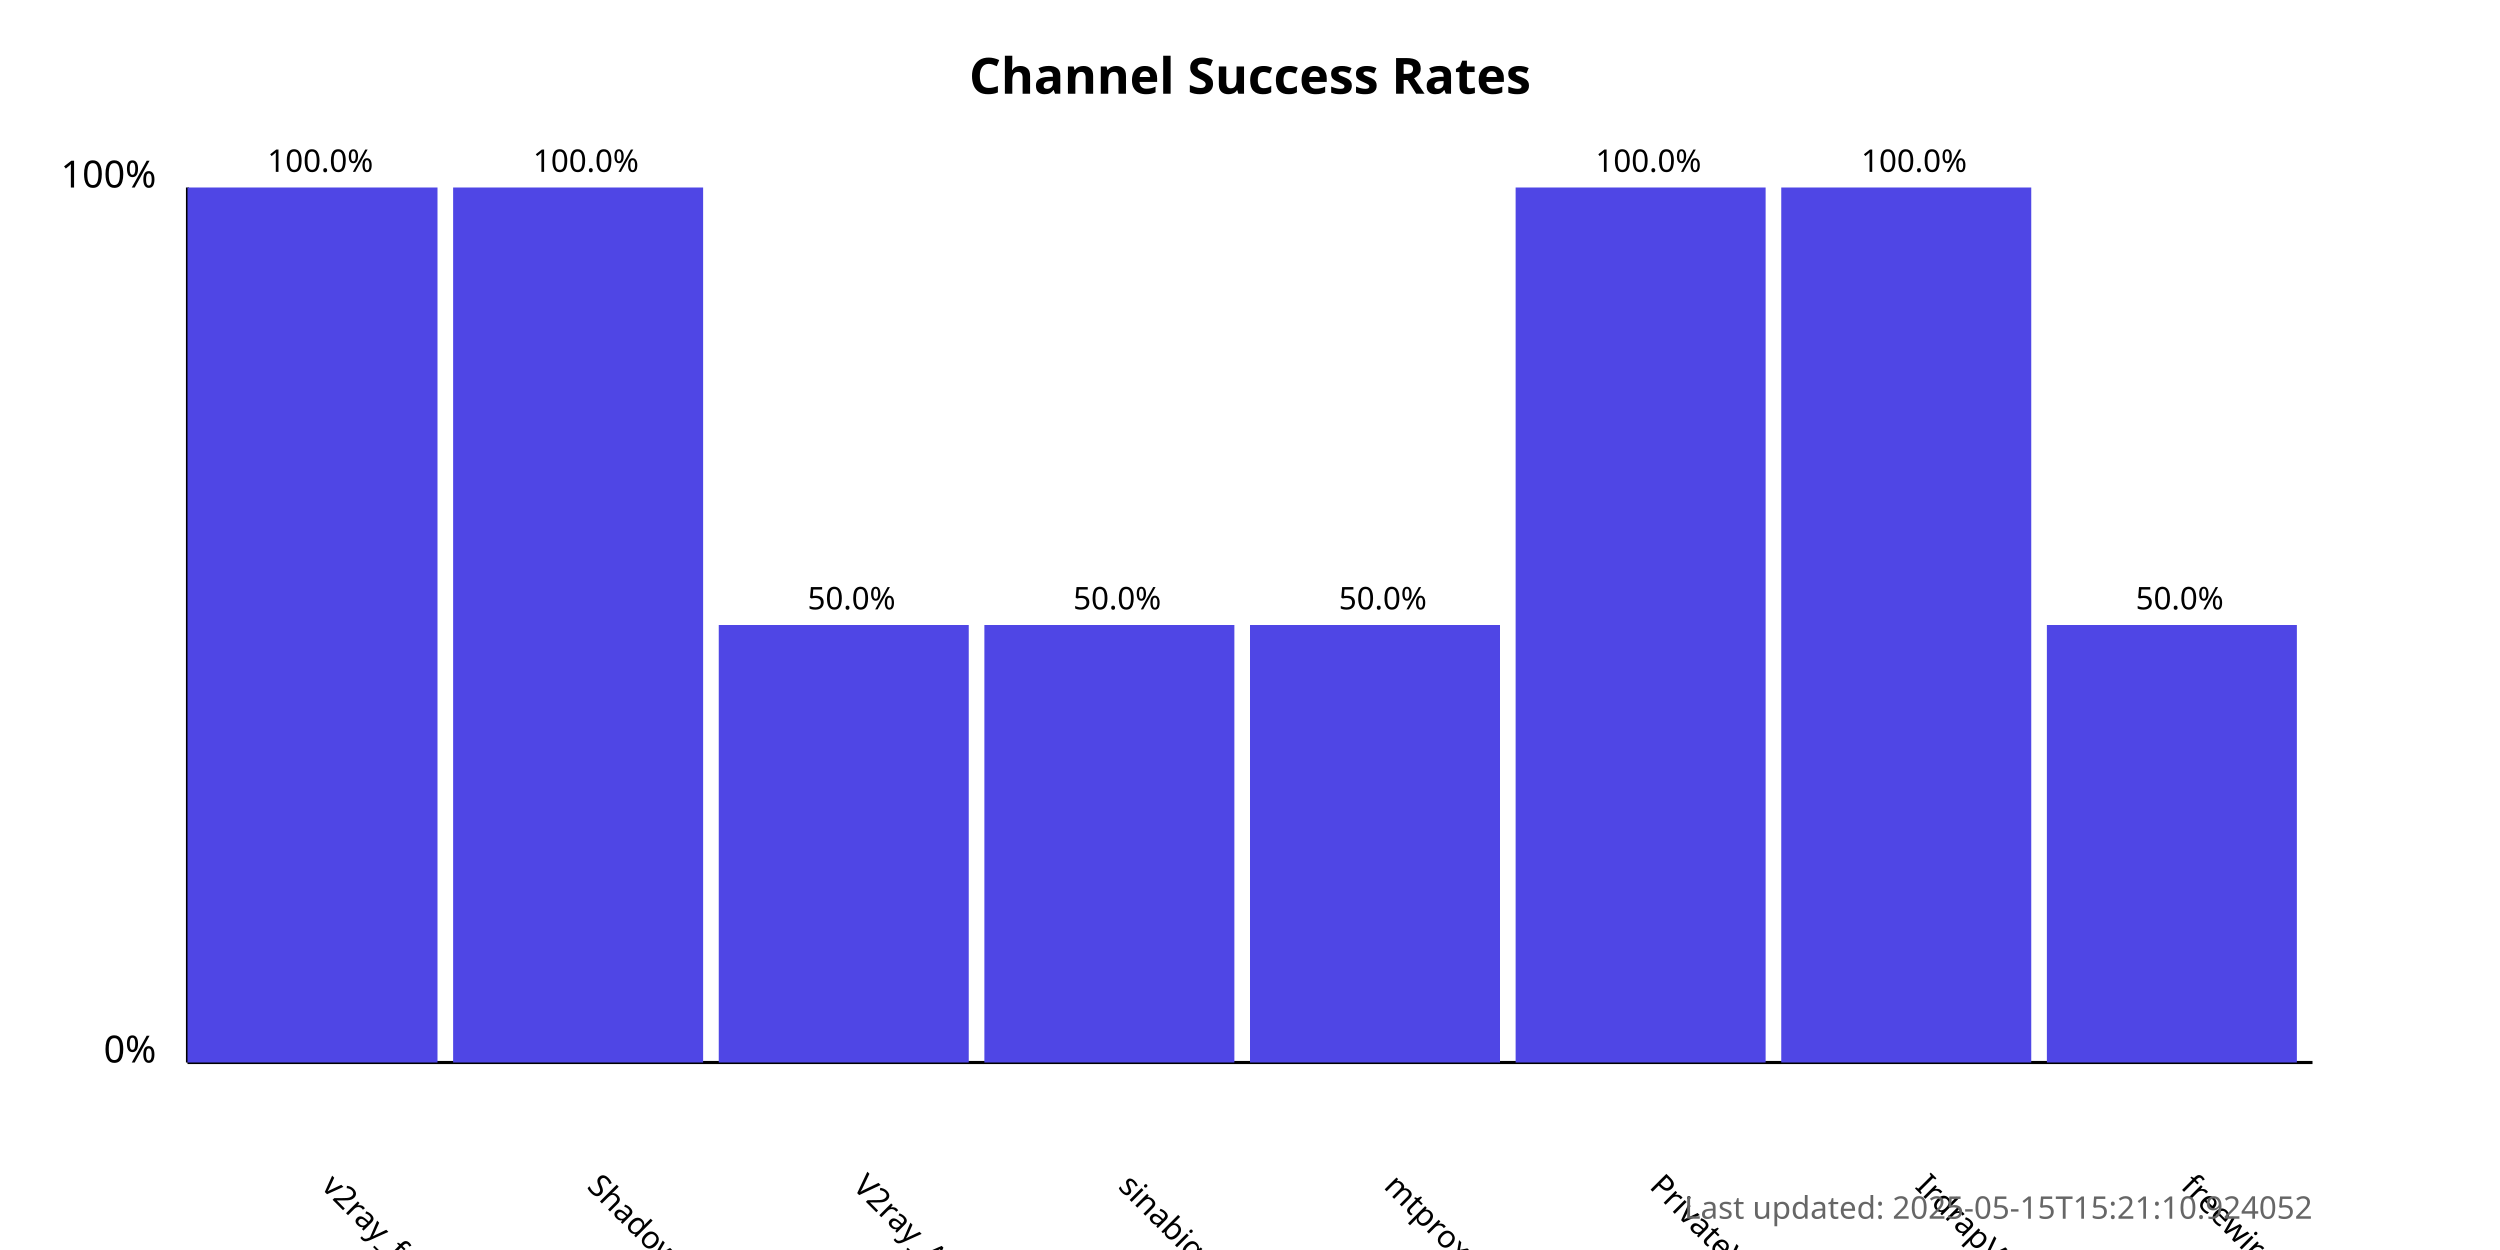
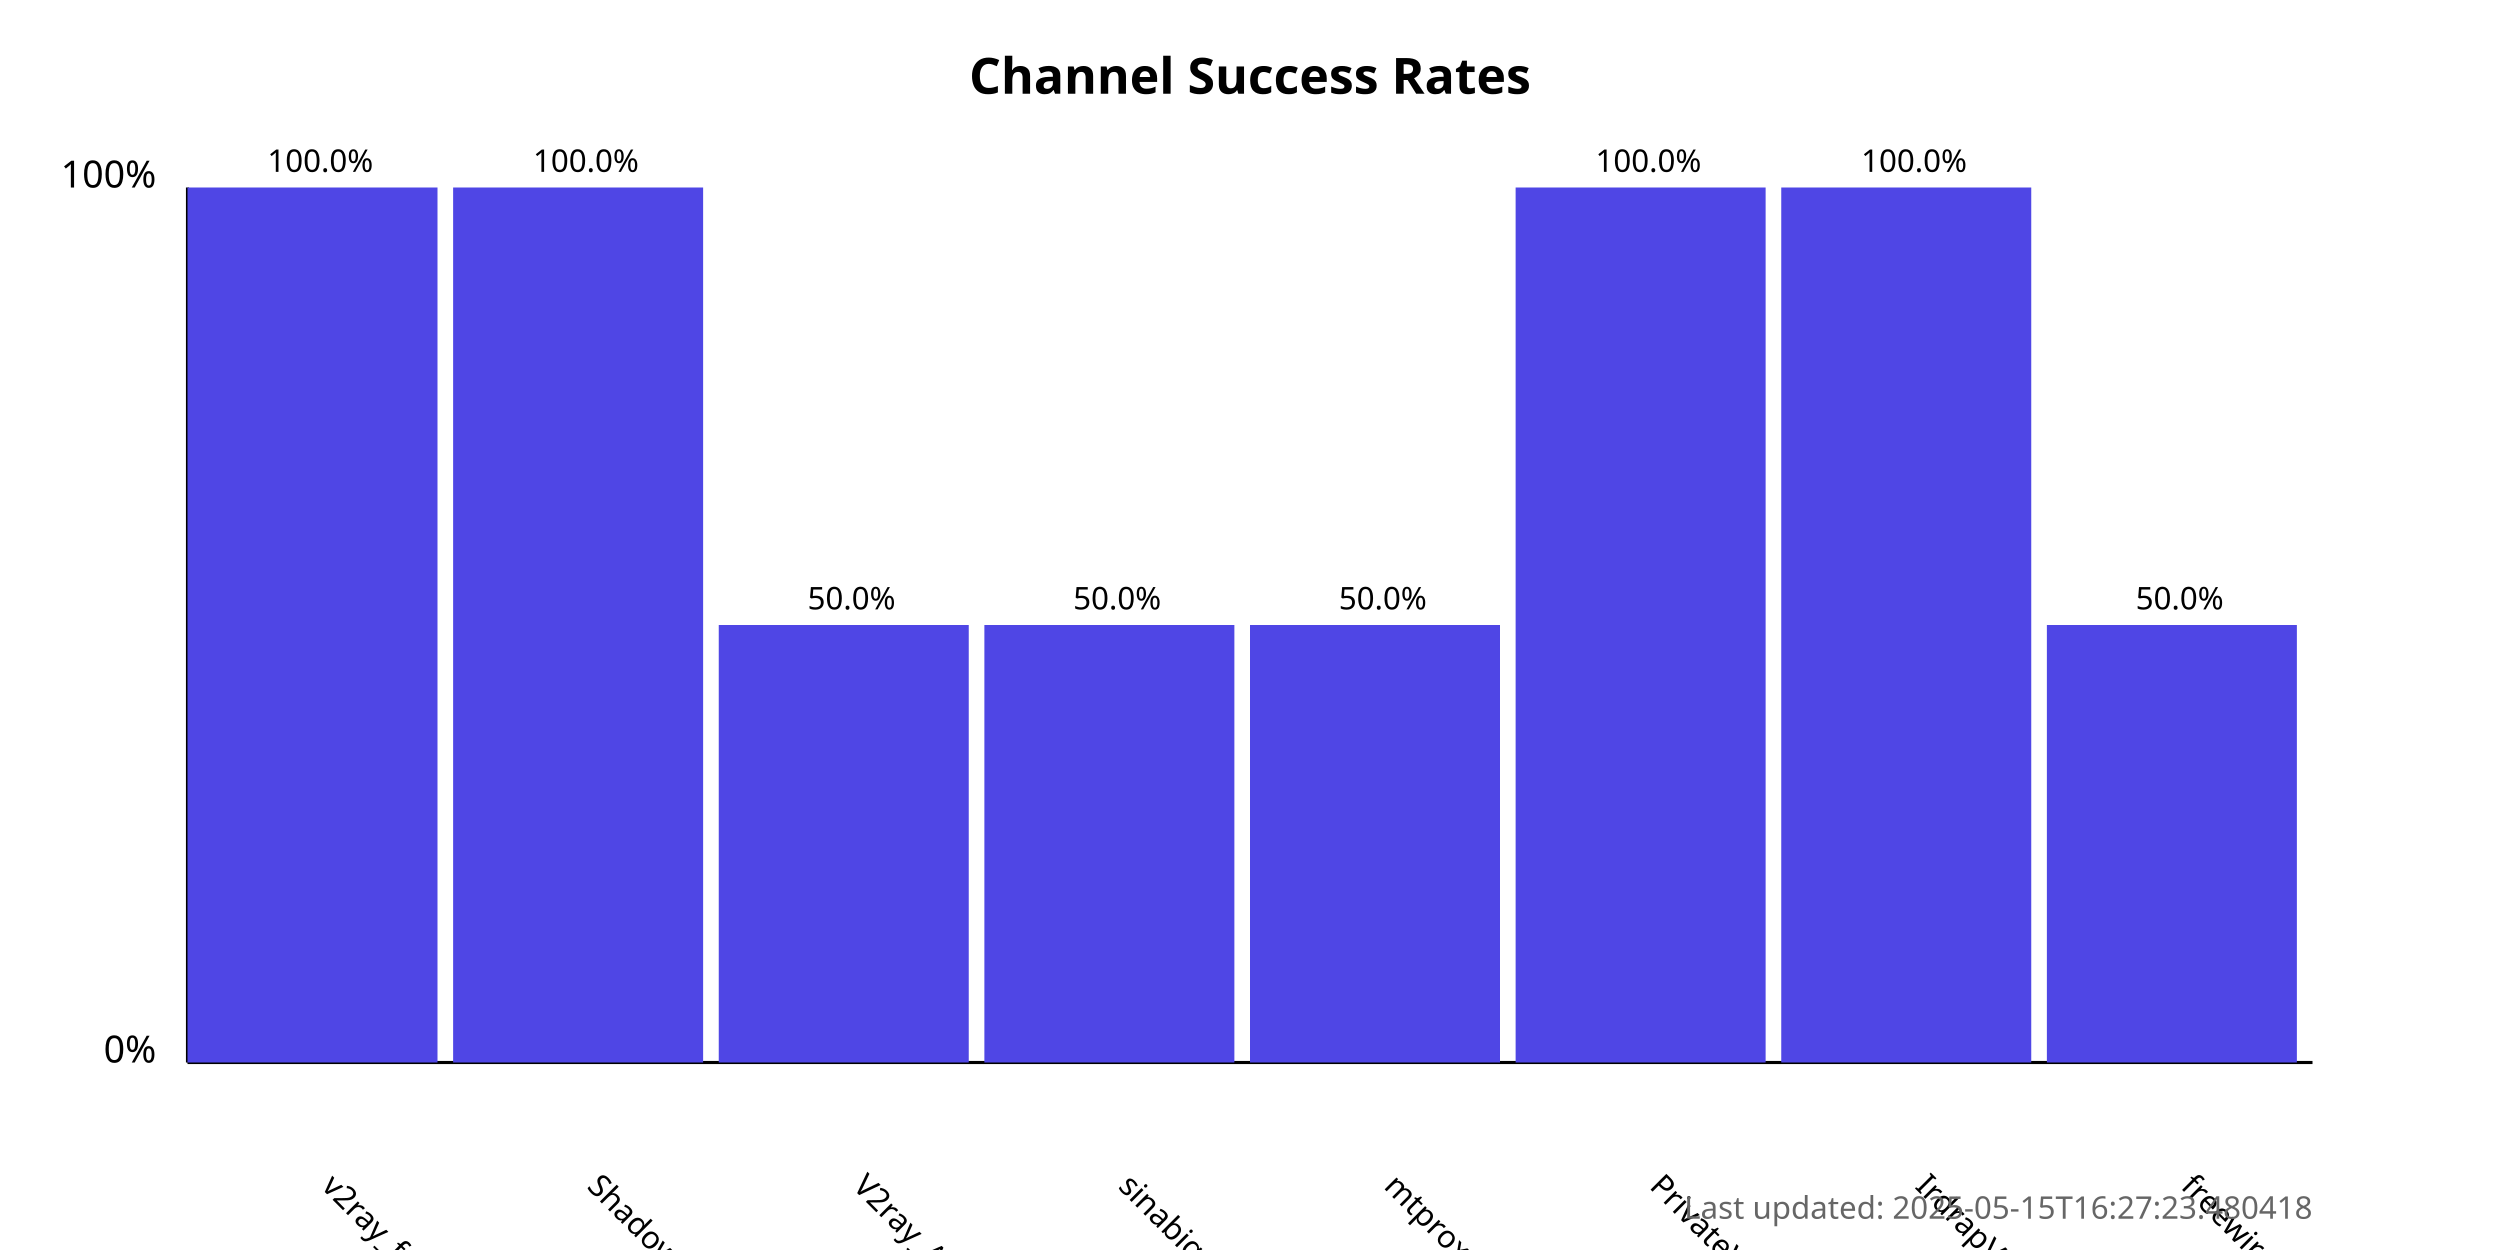
<svg xmlns="http://www.w3.org/2000/svg" width="800" height="400">
  <style>
            .chart-title { font: bold 16px sans-serif; }
            .axis-label { font: 12px sans-serif; }
            .tick-label { font: 10px sans-serif; }
            .bar { fill: #4f46e5; }
            .bar:hover { fill: #6366f1; }
            .timestamp { font: 10px sans-serif; fill: #666; }
        </style>
  <text x="400.0" y="30" text-anchor="middle" class="chart-title">
            Channel Success Rates
        </text>
  <line x1="60" y1="340" x2="60" y2="60" stroke="black" stroke-width="1" />
  <line x1="60" y1="340" x2="740" y2="340" stroke="black" stroke-width="1" />
  <text x="50" y="340" text-anchor="end" class="axis-label">0%</text>
  <text x="50" y="60" text-anchor="end" class="axis-label">100%</text>
  <g>
    <rect x="60" y="60.0" width="80.0" height="280.0" class="bar" />
    <text x="102.5" y="380" transform="rotate(45, 102.5, 380)" text-anchor="start" class="tick-label">
                v2ray_free_conf
            </text>
    <text x="102.5" y="55.0" text-anchor="middle" class="tick-label">
                100.0%
            </text>
  </g>
  <g>
    <rect x="145.0" y="60.0" width="80.0" height="280.0" class="bar" />
    <text x="187.5" y="380" transform="rotate(45, 187.5, 380)" text-anchor="start" class="tick-label">
                ShadowProxy66
            </text>
    <text x="187.5" y="55.0" text-anchor="middle" class="tick-label">
                100.0%
            </text>
  </g>
  <g>
    <rect x="230.0" y="200.0" width="80.0" height="140.0" class="bar" />
    <text x="272.5" y="380" transform="rotate(45, 272.5, 380)" text-anchor="start" class="tick-label">
                V2ray_Alpha
            </text>
    <text x="272.5" y="195.0" text-anchor="middle" class="tick-label">
                50.0%
            </text>
  </g>
  <g>
    <rect x="315.0" y="200.0" width="80.0" height="140.0" class="bar" />
    <text x="357.5" y="380" transform="rotate(45, 357.5, 380)" text-anchor="start" class="tick-label">
                sinabigo
            </text>
    <text x="357.5" y="195.0" text-anchor="middle" class="tick-label">
                50.0%
            </text>
  </g>
  <g>
    <rect x="400.0" y="200.0" width="80.0" height="140.0" class="bar" />
    <text x="442.5" y="380" transform="rotate(45, 442.5, 380)" text-anchor="start" class="tick-label">
                mtproxy_lists
            </text>
    <text x="442.5" y="195.0" text-anchor="middle" class="tick-label">
                50.0%
            </text>
  </g>
  <g>
    <rect x="485.0" y="60.0" width="80.0" height="280.0" class="bar" />
    <text x="527.5" y="380" transform="rotate(45, 527.5, 380)" text-anchor="start" class="tick-label">
                PrivateVPNs
            </text>
    <text x="527.5" y="55.0" text-anchor="middle" class="tick-label">
                100.0%
            </text>
  </g>
  <g>
    <rect x="570.0" y="60.0" width="80.0" height="280.0" class="bar" />
    <text x="612.5" y="380" transform="rotate(45, 612.5, 380)" text-anchor="start" class="tick-label">
                IrdrapVPNnews
            </text>
    <text x="612.5" y="55.0" text-anchor="middle" class="tick-label">
                100.0%
            </text>
  </g>
  <g>
    <rect x="655.0" y="200.0" width="80.0" height="140.0" class="bar" />
    <text x="697.5" y="380" transform="rotate(45, 697.5, 380)" text-anchor="start" class="tick-label">
                freewireguard
            </text>
    <text x="697.5" y="195.0" text-anchor="middle" class="tick-label">
                50.0%
            </text>
  </g>
  <text x="740" y="390" text-anchor="end" class="timestamp">
-             Last updated: 2025-05-15T15:21:10.924052
+             Last updated: 2025-05-15T16:27:23.480418
        </text>
</svg>
